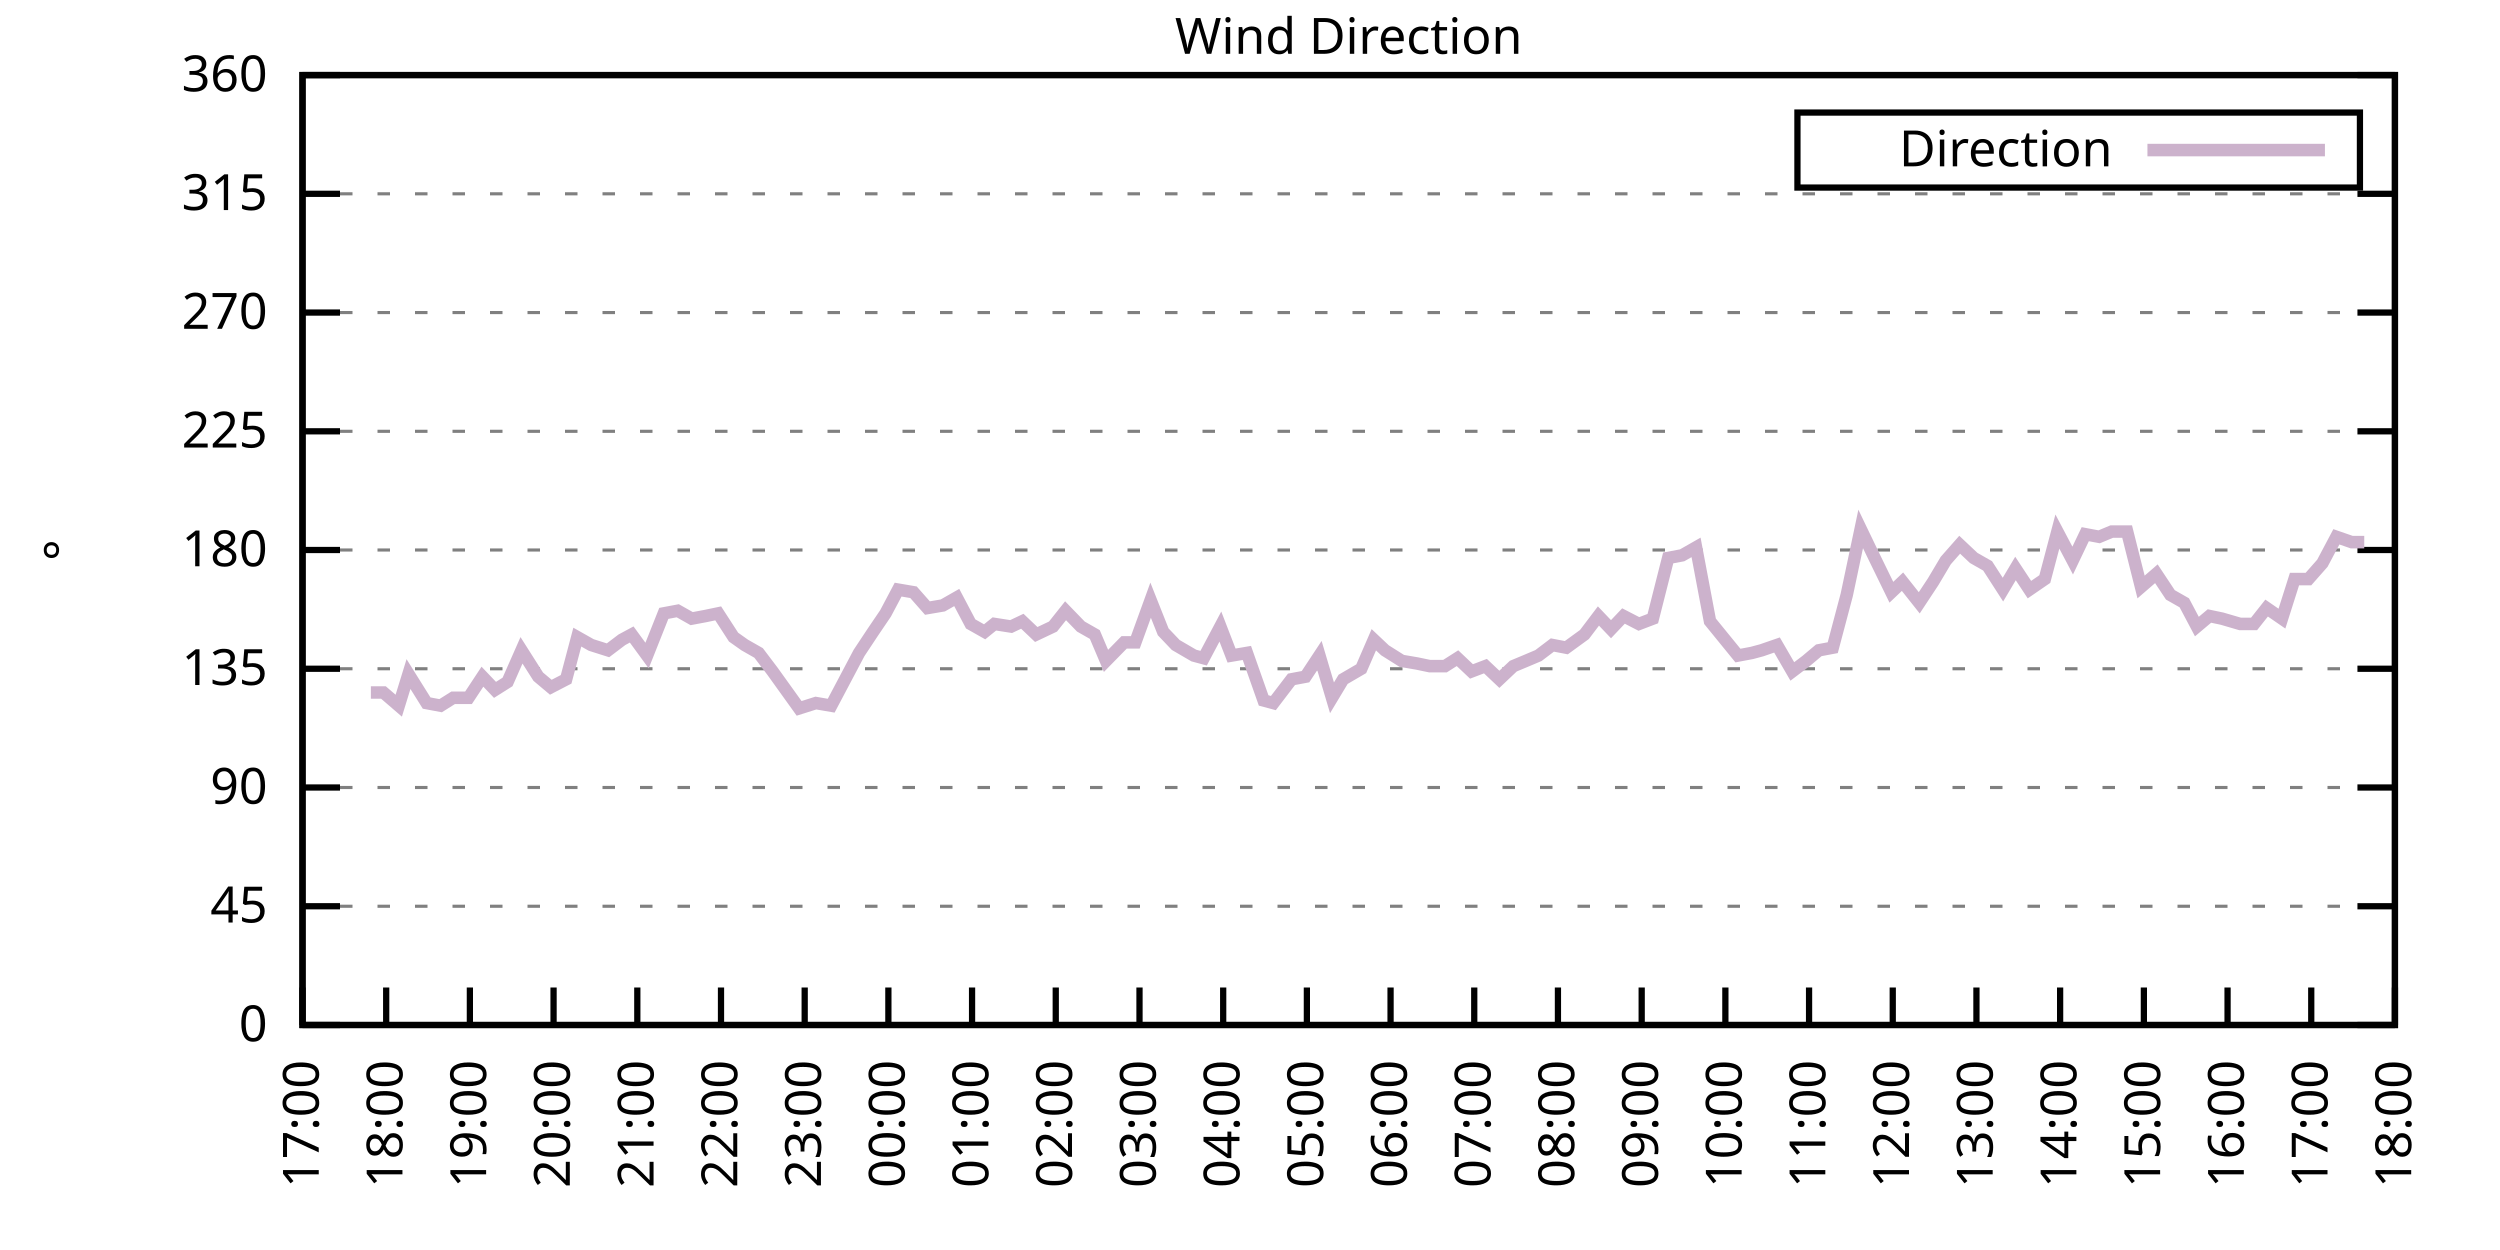
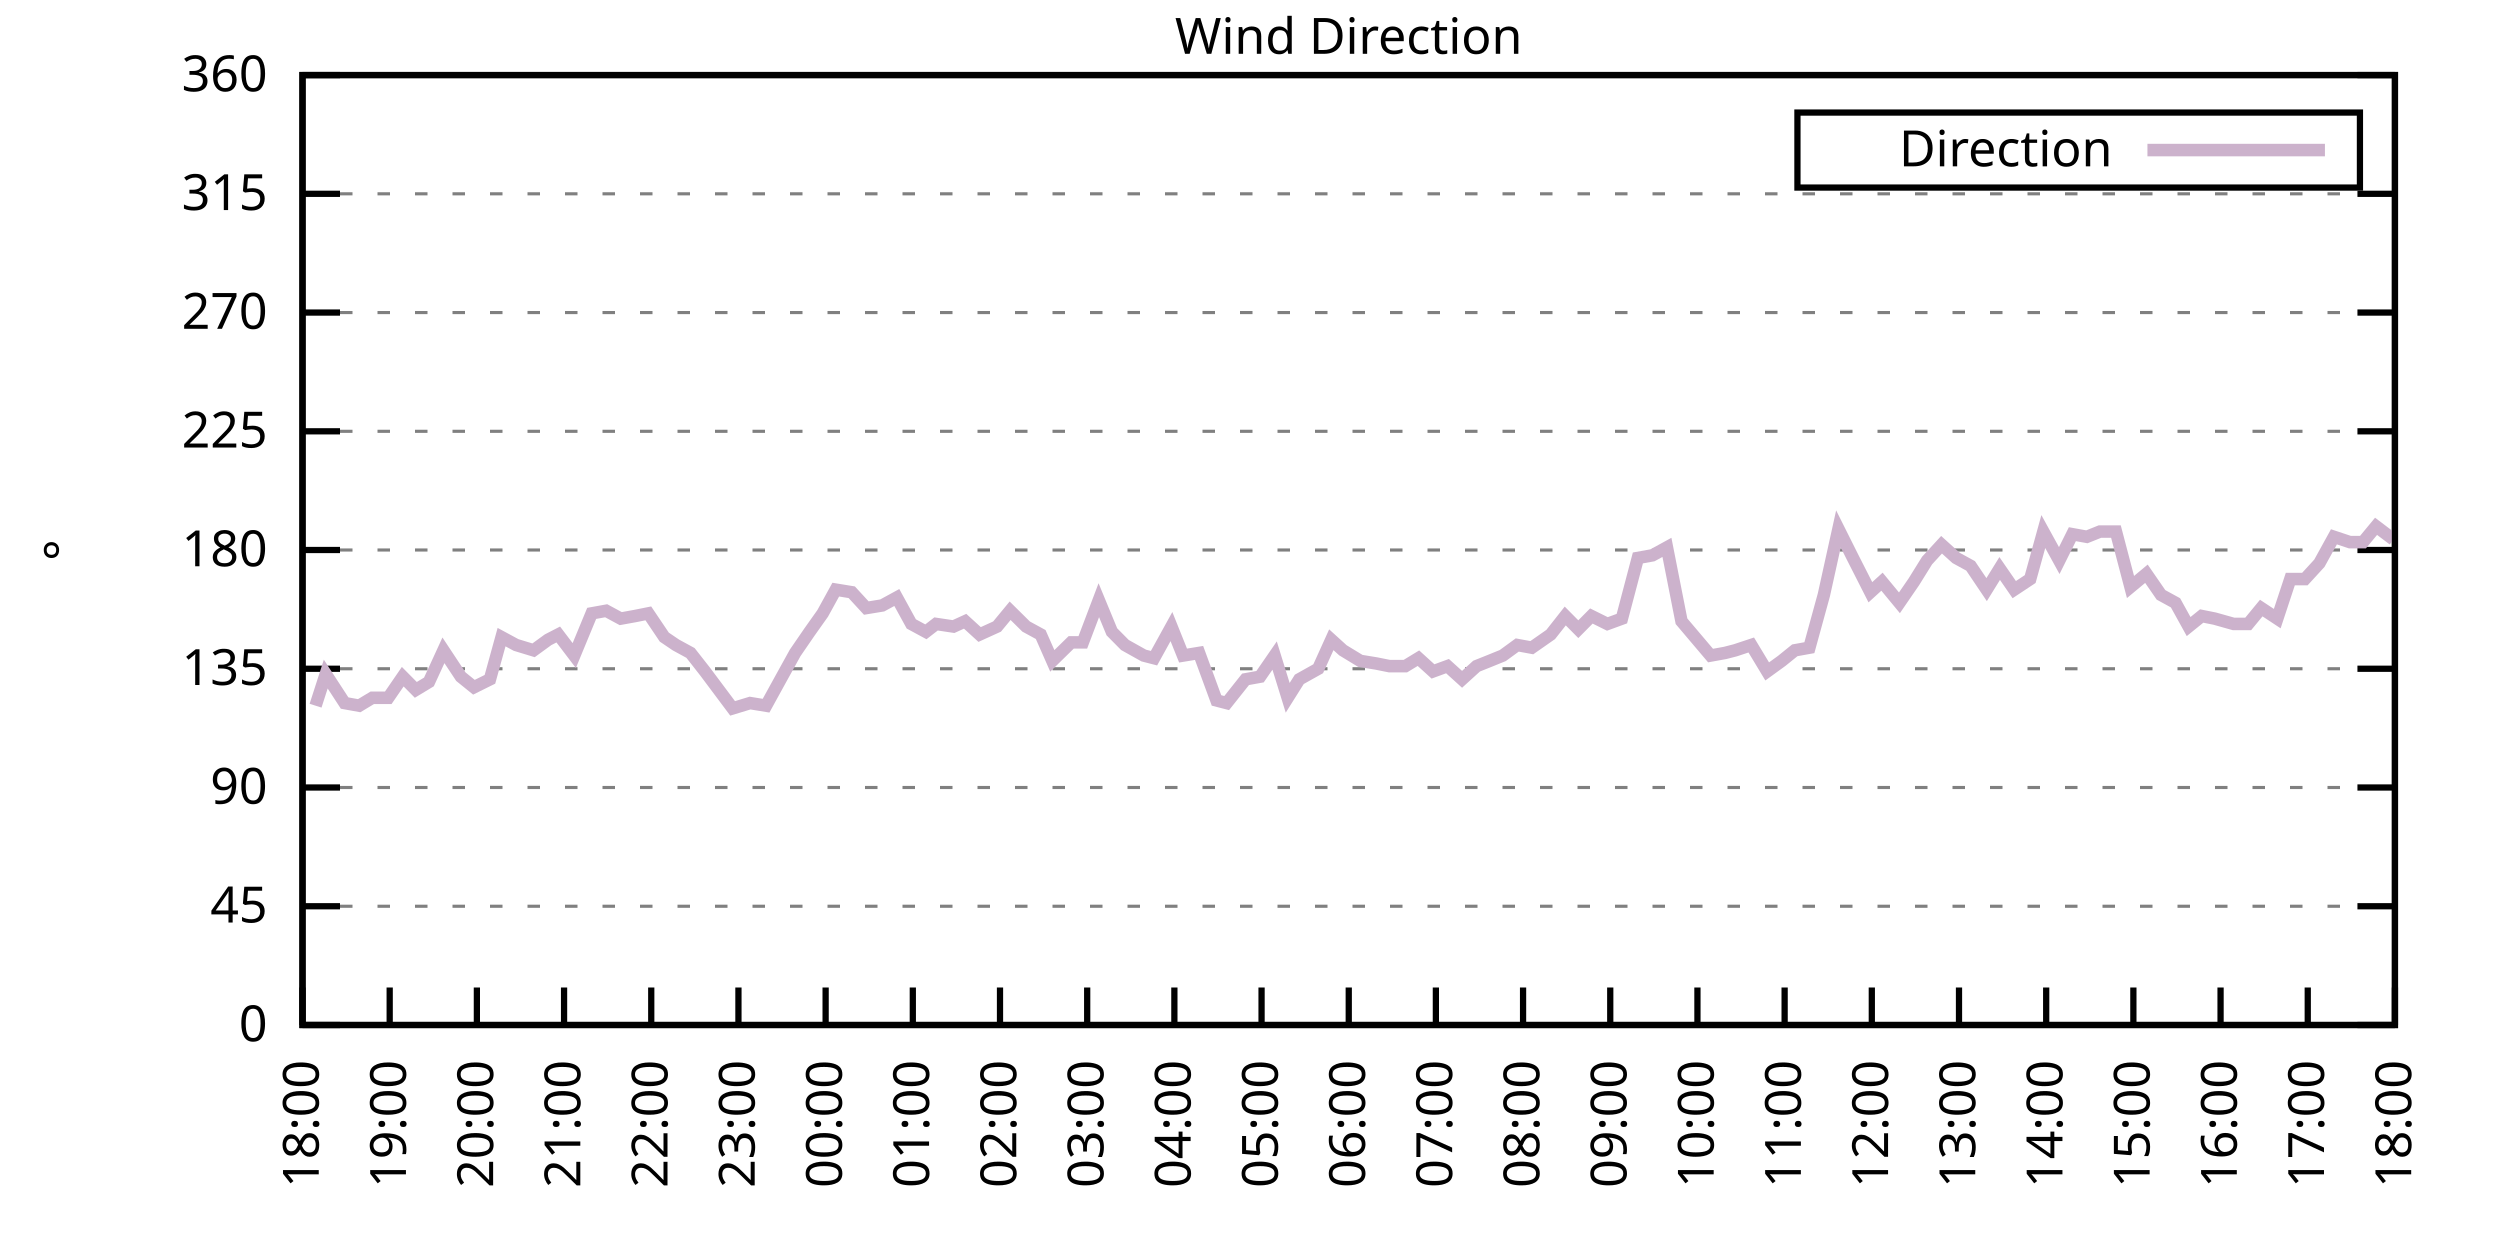
<svg xmlns="http://www.w3.org/2000/svg" xmlns:xlink="http://www.w3.org/1999/xlink" width="400" height="200" viewBox="0 0 400 200">
  <g id="gnuplot_canvas">
    <rect x="0" y="0" width="400" height="200" fill="none" />
    <defs>
      <circle id="gpDot" r="0.5" stroke-width="0.5" stroke="currentColor" />
      <path id="gpPt0" stroke-width="0.333" stroke="currentColor" d="M-1,0 h2 M0,-1 v2" />
      <path id="gpPt1" stroke-width="0.333" stroke="currentColor" d="M-1,-1 L1,1 M1,-1 L-1,1" />
      <path id="gpPt2" stroke-width="0.333" stroke="currentColor" d="M-1,0 L1,0 M0,-1 L0,1 M-1,-1 L1,1 M-1,1 L1,-1" />
      <rect id="gpPt3" stroke-width="0.333" stroke="currentColor" x="-1" y="-1" width="2" height="2" />
      <rect id="gpPt4" stroke-width="0.333" stroke="currentColor" fill="currentColor" x="-1" y="-1" width="2" height="2" />
      <circle id="gpPt5" stroke-width="0.333" stroke="currentColor" cx="0" cy="0" r="1" />
      <use xlink:href="#gpPt5" id="gpPt6" fill="currentColor" stroke="none" />
      <path id="gpPt7" stroke-width="0.333" stroke="currentColor" d="M0,-1.33 L-1.33,0.67 L1.33,0.67 z" />
      <use xlink:href="#gpPt7" id="gpPt8" fill="currentColor" stroke="none" />
      <use xlink:href="#gpPt7" id="gpPt9" stroke="currentColor" transform="rotate(180)" />
      <use xlink:href="#gpPt9" id="gpPt10" fill="currentColor" stroke="none" />
      <use xlink:href="#gpPt3" id="gpPt11" stroke="currentColor" transform="rotate(45)" />
      <use xlink:href="#gpPt11" id="gpPt12" fill="currentColor" stroke="none" />
      <path id="gpPt13" stroke-width="0.333" stroke="currentColor" d="M0,1.330 L1.265,0.411 L0.782,-1.067 L-0.782,-1.076 L-1.265,0.411 z" />
      <use xlink:href="#gpPt13" id="gpPt14" fill="currentColor" stroke="none" />
      <filter id="textbox" filterUnits="objectBoundingBox" x="0" y="0" height="1" width="1">
        <feFlood flood-color="white" flood-opacity="1" result="bgnd" />
        <feComposite in="SourceGraphic" in2="bgnd" operator="atop" />
      </filter>
      <filter id="greybox" filterUnits="objectBoundingBox" x="0" y="0" height="1" width="1">
        <feFlood flood-color="lightgrey" flood-opacity="1" result="grey" />
        <feComposite in="SourceGraphic" in2="grey" operator="atop" />
      </filter>
    </defs>
    <g fill="none" color="white" stroke="currentColor" stroke-width="1.00" stroke-linecap="butt" stroke-linejoin="miter">
</g>
    <g fill="none" color="black" stroke="currentColor" stroke-width="1.00" stroke-linecap="butt" stroke-linejoin="miter">
      <g stroke="none" shape-rendering="crispEdges">
        <polygon fill="rgb(255, 255, 255)" points="48.40,164.00 383.18,164.00 383.18,12.02 48.40,12.02 " />
      </g>
    </g>
    <g fill="none" color="black" stroke="currentColor" stroke-width="1.00" stroke-linecap="butt" stroke-linejoin="miter">
</g>
    <g fill="none" color="black" stroke="black" stroke-width="0.50" stroke-linecap="butt" stroke-linejoin="miter">
</g>
    <g fill="none" color="gray" stroke="currentColor" stroke-width="0.50" stroke-linecap="butt" stroke-linejoin="miter">
      <path stroke="gray" stroke-dasharray="2,4" class="gridline" d="M48.40,164.00 L383.19,164.00  " />
    </g>
    <g fill="none" color="gray" stroke="gray" stroke-width="1.00" stroke-linecap="butt" stroke-linejoin="miter">
</g>
    <g fill="none" color="black" stroke="currentColor" stroke-width="1.00" stroke-linecap="butt" stroke-linejoin="miter">
      <path stroke="black" d="M48.40,164.00 L54.40,164.00 M383.19,164.00 L377.19,164.00  " />
      <g transform="translate(42.80,166.60)" stroke="none" fill="black" font-family="Sans" font-size="8.00" text-anchor="end">
        <text>
          <tspan font-family="Sans"> 0</tspan>
        </text>
      </g>
    </g>
    <g fill="none" color="black" stroke="currentColor" stroke-width="1.00" stroke-linecap="butt" stroke-linejoin="miter">
</g>
    <g fill="none" color="black" stroke="black" stroke-width="0.50" stroke-linecap="butt" stroke-linejoin="miter">
</g>
    <g fill="none" color="gray" stroke="currentColor" stroke-width="0.50" stroke-linecap="butt" stroke-linejoin="miter">
      <path stroke="gray" stroke-dasharray="2,4" class="gridline" d="M48.40,145.00 L383.19,145.00  " />
    </g>
    <g fill="none" color="gray" stroke="gray" stroke-width="1.00" stroke-linecap="butt" stroke-linejoin="miter">
</g>
    <g fill="none" color="black" stroke="currentColor" stroke-width="1.00" stroke-linecap="butt" stroke-linejoin="miter">
      <path stroke="black" d="M48.40,145.00 L54.40,145.00 M383.19,145.00 L377.19,145.00  " />
      <g transform="translate(42.80,147.60)" stroke="none" fill="black" font-family="Sans" font-size="8.00" text-anchor="end">
        <text>
          <tspan font-family="Sans"> 45</tspan>
        </text>
      </g>
    </g>
    <g fill="none" color="black" stroke="currentColor" stroke-width="1.00" stroke-linecap="butt" stroke-linejoin="miter">
</g>
    <g fill="none" color="black" stroke="black" stroke-width="0.50" stroke-linecap="butt" stroke-linejoin="miter">
</g>
    <g fill="none" color="gray" stroke="currentColor" stroke-width="0.50" stroke-linecap="butt" stroke-linejoin="miter">
      <path stroke="gray" stroke-dasharray="2,4" class="gridline" d="M48.40,126.00 L383.19,126.00  " />
    </g>
    <g fill="none" color="gray" stroke="gray" stroke-width="1.00" stroke-linecap="butt" stroke-linejoin="miter">
</g>
    <g fill="none" color="black" stroke="currentColor" stroke-width="1.00" stroke-linecap="butt" stroke-linejoin="miter">
      <path stroke="black" d="M48.40,126.00 L54.40,126.00 M383.19,126.00 L377.19,126.00  " />
      <g transform="translate(42.80,128.60)" stroke="none" fill="black" font-family="Sans" font-size="8.00" text-anchor="end">
        <text>
          <tspan font-family="Sans"> 90</tspan>
        </text>
      </g>
    </g>
    <g fill="none" color="black" stroke="currentColor" stroke-width="1.00" stroke-linecap="butt" stroke-linejoin="miter">
</g>
    <g fill="none" color="black" stroke="black" stroke-width="0.50" stroke-linecap="butt" stroke-linejoin="miter">
</g>
    <g fill="none" color="gray" stroke="currentColor" stroke-width="0.50" stroke-linecap="butt" stroke-linejoin="miter">
      <path stroke="gray" stroke-dasharray="2,4" class="gridline" d="M48.40,107.00 L383.19,107.00  " />
    </g>
    <g fill="none" color="gray" stroke="gray" stroke-width="1.00" stroke-linecap="butt" stroke-linejoin="miter">
</g>
    <g fill="none" color="black" stroke="currentColor" stroke-width="1.00" stroke-linecap="butt" stroke-linejoin="miter">
      <path stroke="black" d="M48.40,107.00 L54.40,107.00 M383.19,107.00 L377.19,107.00  " />
      <g transform="translate(42.80,109.60)" stroke="none" fill="black" font-family="Sans" font-size="8.00" text-anchor="end">
        <text>
          <tspan font-family="Sans"> 135</tspan>
        </text>
      </g>
    </g>
    <g fill="none" color="black" stroke="currentColor" stroke-width="1.00" stroke-linecap="butt" stroke-linejoin="miter">
</g>
    <g fill="none" color="black" stroke="black" stroke-width="0.50" stroke-linecap="butt" stroke-linejoin="miter">
</g>
    <g fill="none" color="gray" stroke="currentColor" stroke-width="0.50" stroke-linecap="butt" stroke-linejoin="miter">
      <path stroke="gray" stroke-dasharray="2,4" class="gridline" d="M48.40,88.00 L383.19,88.00  " />
    </g>
    <g fill="none" color="gray" stroke="gray" stroke-width="1.00" stroke-linecap="butt" stroke-linejoin="miter">
</g>
    <g fill="none" color="black" stroke="currentColor" stroke-width="1.00" stroke-linecap="butt" stroke-linejoin="miter">
      <path stroke="black" d="M48.40,88.00 L54.40,88.00 M383.19,88.00 L377.19,88.00  " />
      <g transform="translate(42.80,90.60)" stroke="none" fill="black" font-family="Sans" font-size="8.00" text-anchor="end">
        <text>
          <tspan font-family="Sans"> 180</tspan>
        </text>
      </g>
    </g>
    <g fill="none" color="black" stroke="currentColor" stroke-width="1.00" stroke-linecap="butt" stroke-linejoin="miter">
</g>
    <g fill="none" color="black" stroke="black" stroke-width="0.50" stroke-linecap="butt" stroke-linejoin="miter">
</g>
    <g fill="none" color="gray" stroke="currentColor" stroke-width="0.50" stroke-linecap="butt" stroke-linejoin="miter">
      <path stroke="gray" stroke-dasharray="2,4" class="gridline" d="M48.40,69.01 L383.19,69.01  " />
    </g>
    <g fill="none" color="gray" stroke="gray" stroke-width="1.00" stroke-linecap="butt" stroke-linejoin="miter">
</g>
    <g fill="none" color="black" stroke="currentColor" stroke-width="1.00" stroke-linecap="butt" stroke-linejoin="miter">
      <path stroke="black" d="M48.40,69.01 L54.40,69.01 M383.19,69.01 L377.19,69.01  " />
      <g transform="translate(42.80,71.61)" stroke="none" fill="black" font-family="Sans" font-size="8.00" text-anchor="end">
        <text>
          <tspan font-family="Sans"> 225</tspan>
        </text>
      </g>
    </g>
    <g fill="none" color="black" stroke="currentColor" stroke-width="1.00" stroke-linecap="butt" stroke-linejoin="miter">
</g>
    <g fill="none" color="black" stroke="black" stroke-width="0.50" stroke-linecap="butt" stroke-linejoin="miter">
</g>
    <g fill="none" color="gray" stroke="currentColor" stroke-width="0.50" stroke-linecap="butt" stroke-linejoin="miter">
      <path stroke="gray" stroke-dasharray="2,4" class="gridline" d="M48.40,50.01 L383.19,50.01  " />
    </g>
    <g fill="none" color="gray" stroke="gray" stroke-width="1.00" stroke-linecap="butt" stroke-linejoin="miter">
</g>
    <g fill="none" color="black" stroke="currentColor" stroke-width="1.00" stroke-linecap="butt" stroke-linejoin="miter">
      <path stroke="black" d="M48.40,50.01 L54.40,50.01 M383.19,50.01 L377.19,50.01  " />
      <g transform="translate(42.80,52.61)" stroke="none" fill="black" font-family="Sans" font-size="8.00" text-anchor="end">
        <text>
          <tspan font-family="Sans"> 270</tspan>
        </text>
      </g>
    </g>
    <g fill="none" color="black" stroke="currentColor" stroke-width="1.00" stroke-linecap="butt" stroke-linejoin="miter">
</g>
    <g fill="none" color="black" stroke="black" stroke-width="0.50" stroke-linecap="butt" stroke-linejoin="miter">
</g>
    <g fill="none" color="gray" stroke="currentColor" stroke-width="0.50" stroke-linecap="butt" stroke-linejoin="miter">
      <path stroke="gray" stroke-dasharray="2,4" class="gridline" d="M48.40,31.01 L383.19,31.01  " />
    </g>
    <g fill="none" color="gray" stroke="gray" stroke-width="1.00" stroke-linecap="butt" stroke-linejoin="miter">
</g>
    <g fill="none" color="black" stroke="currentColor" stroke-width="1.00" stroke-linecap="butt" stroke-linejoin="miter">
      <path stroke="black" d="M48.40,31.01 L54.40,31.01 M383.19,31.01 L377.19,31.01  " />
      <g transform="translate(42.80,33.61)" stroke="none" fill="black" font-family="Sans" font-size="8.00" text-anchor="end">
        <text>
          <tspan font-family="Sans"> 315</tspan>
        </text>
      </g>
    </g>
    <g fill="none" color="black" stroke="currentColor" stroke-width="1.00" stroke-linecap="butt" stroke-linejoin="miter">
</g>
    <g fill="none" color="black" stroke="black" stroke-width="0.50" stroke-linecap="butt" stroke-linejoin="miter">
</g>
    <g fill="none" color="gray" stroke="currentColor" stroke-width="0.50" stroke-linecap="butt" stroke-linejoin="miter">
      <path stroke="gray" stroke-dasharray="2,4" class="gridline" d="M48.40,12.01 L383.19,12.01  " />
    </g>
    <g fill="none" color="gray" stroke="gray" stroke-width="1.00" stroke-linecap="butt" stroke-linejoin="miter">
</g>
    <g fill="none" color="black" stroke="currentColor" stroke-width="1.00" stroke-linecap="butt" stroke-linejoin="miter">
      <path stroke="black" d="M48.40,12.01 L54.40,12.01 M383.19,12.01 L377.19,12.01  " />
      <g transform="translate(42.80,14.61)" stroke="none" fill="black" font-family="Sans" font-size="8.00" text-anchor="end">
        <text>
          <tspan font-family="Sans"> 360</tspan>
        </text>
      </g>
    </g>
    <g fill="none" color="black" stroke="currentColor" stroke-width="1.00" stroke-linecap="butt" stroke-linejoin="miter">
      <path stroke="black" d="M48.40,164.00 L48.40,158.00  " />
      <g transform="translate(51.00,169.60) rotate(270.00)" stroke="none" fill="black" font-family="Sans" font-size="8.00" text-anchor="end">
        <text>
-           <tspan font-family="Sans">17:00</tspan>
-         </text>
-       </g>
-     </g>
-     <g fill="none" color="black" stroke="currentColor" stroke-width="1.00" stroke-linecap="butt" stroke-linejoin="miter">
-       <path stroke="black" d="M61.79,164.00 L61.79,158.00  " />
-       <g transform="translate(64.39,169.60) rotate(270.00)" stroke="none" fill="black" font-family="Sans" font-size="8.00" text-anchor="end">
-         <text>
          <tspan font-family="Sans">18:00</tspan>
        </text>
      </g>
    </g>
    <g fill="none" color="black" stroke="currentColor" stroke-width="1.00" stroke-linecap="butt" stroke-linejoin="miter">
-       <path stroke="black" d="M75.18,164.00 L75.18,158.00  " />
-       <g transform="translate(77.78,169.60) rotate(270.00)" stroke="none" fill="black" font-family="Sans" font-size="8.00" text-anchor="end">
+       <path stroke="black" d="M62.35,164.00 L62.35,158.00  " />
+       <g transform="translate(64.95,169.60) rotate(270.00)" stroke="none" fill="black" font-family="Sans" font-size="8.00" text-anchor="end">
        <text>
          <tspan font-family="Sans">19:00</tspan>
        </text>
      </g>
    </g>
    <g fill="none" color="black" stroke="currentColor" stroke-width="1.00" stroke-linecap="butt" stroke-linejoin="miter">
-       <path stroke="black" d="M88.57,164.00 L88.57,158.00  " />
-       <g transform="translate(91.17,169.60) rotate(270.00)" stroke="none" fill="black" font-family="Sans" font-size="8.00" text-anchor="end">
+       <path stroke="black" d="M76.30,164.00 L76.30,158.00  " />
+       <g transform="translate(78.90,169.60) rotate(270.00)" stroke="none" fill="black" font-family="Sans" font-size="8.00" text-anchor="end">
        <text>
          <tspan font-family="Sans">20:00</tspan>
        </text>
      </g>
    </g>
    <g fill="none" color="black" stroke="currentColor" stroke-width="1.00" stroke-linecap="butt" stroke-linejoin="miter">
-       <path stroke="black" d="M101.97,164.00 L101.97,158.00  " />
-       <g transform="translate(104.57,169.60) rotate(270.00)" stroke="none" fill="black" font-family="Sans" font-size="8.00" text-anchor="end">
+       <path stroke="black" d="M90.25,164.00 L90.25,158.00  " />
+       <g transform="translate(92.85,169.60) rotate(270.00)" stroke="none" fill="black" font-family="Sans" font-size="8.00" text-anchor="end">
        <text>
          <tspan font-family="Sans">21:00</tspan>
        </text>
      </g>
    </g>
    <g fill="none" color="black" stroke="currentColor" stroke-width="1.00" stroke-linecap="butt" stroke-linejoin="miter">
-       <path stroke="black" d="M115.36,164.00 L115.36,158.00  " />
-       <g transform="translate(117.96,169.60) rotate(270.00)" stroke="none" fill="black" font-family="Sans" font-size="8.00" text-anchor="end">
+       <path stroke="black" d="M104.20,164.00 L104.20,158.00  " />
+       <g transform="translate(106.80,169.60) rotate(270.00)" stroke="none" fill="black" font-family="Sans" font-size="8.00" text-anchor="end">
        <text>
          <tspan font-family="Sans">22:00</tspan>
        </text>
      </g>
    </g>
    <g fill="none" color="black" stroke="currentColor" stroke-width="1.00" stroke-linecap="butt" stroke-linejoin="miter">
-       <path stroke="black" d="M128.75,164.00 L128.75,158.00  " />
-       <g transform="translate(131.35,169.60) rotate(270.00)" stroke="none" fill="black" font-family="Sans" font-size="8.00" text-anchor="end">
+       <path stroke="black" d="M118.15,164.00 L118.15,158.00  " />
+       <g transform="translate(120.75,169.60) rotate(270.00)" stroke="none" fill="black" font-family="Sans" font-size="8.00" text-anchor="end">
        <text>
          <tspan font-family="Sans">23:00</tspan>
        </text>
      </g>
    </g>
    <g fill="none" color="black" stroke="currentColor" stroke-width="1.00" stroke-linecap="butt" stroke-linejoin="miter">
-       <path stroke="black" d="M142.14,164.00 L142.14,158.00  " />
-       <g transform="translate(144.74,169.60) rotate(270.00)" stroke="none" fill="black" font-family="Sans" font-size="8.00" text-anchor="end">
+       <path stroke="black" d="M132.10,164.00 L132.10,158.00  " />
+       <g transform="translate(134.70,169.60) rotate(270.00)" stroke="none" fill="black" font-family="Sans" font-size="8.00" text-anchor="end">
        <text>
          <tspan font-family="Sans">00:00</tspan>
        </text>
      </g>
    </g>
    <g fill="none" color="black" stroke="currentColor" stroke-width="1.00" stroke-linecap="butt" stroke-linejoin="miter">
-       <path stroke="black" d="M155.53,164.00 L155.53,158.00  " />
-       <g transform="translate(158.13,169.60) rotate(270.00)" stroke="none" fill="black" font-family="Sans" font-size="8.00" text-anchor="end">
+       <path stroke="black" d="M146.05,164.00 L146.05,158.00  " />
+       <g transform="translate(148.65,169.60) rotate(270.00)" stroke="none" fill="black" font-family="Sans" font-size="8.00" text-anchor="end">
        <text>
          <tspan font-family="Sans">01:00</tspan>
        </text>
      </g>
    </g>
    <g fill="none" color="black" stroke="currentColor" stroke-width="1.00" stroke-linecap="butt" stroke-linejoin="miter">
-       <path stroke="black" d="M168.92,164.00 L168.92,158.00  " />
-       <g transform="translate(171.52,169.60) rotate(270.00)" stroke="none" fill="black" font-family="Sans" font-size="8.00" text-anchor="end">
+       <path stroke="black" d="M160.00,164.00 L160.00,158.00  " />
+       <g transform="translate(162.60,169.60) rotate(270.00)" stroke="none" fill="black" font-family="Sans" font-size="8.00" text-anchor="end">
        <text>
          <tspan font-family="Sans">02:00</tspan>
        </text>
      </g>
    </g>
    <g fill="none" color="black" stroke="currentColor" stroke-width="1.00" stroke-linecap="butt" stroke-linejoin="miter">
-       <path stroke="black" d="M182.32,164.00 L182.32,158.00  " />
-       <g transform="translate(184.92,169.60) rotate(270.00)" stroke="none" fill="black" font-family="Sans" font-size="8.00" text-anchor="end">
+       <path stroke="black" d="M173.95,164.00 L173.95,158.00  " />
+       <g transform="translate(176.55,169.60) rotate(270.00)" stroke="none" fill="black" font-family="Sans" font-size="8.00" text-anchor="end">
        <text>
          <tspan font-family="Sans">03:00</tspan>
        </text>
      </g>
    </g>
    <g fill="none" color="black" stroke="currentColor" stroke-width="1.00" stroke-linecap="butt" stroke-linejoin="miter">
-       <path stroke="black" d="M195.71,164.00 L195.71,158.00  " />
-       <g transform="translate(198.31,169.60) rotate(270.00)" stroke="none" fill="black" font-family="Sans" font-size="8.00" text-anchor="end">
+       <path stroke="black" d="M187.90,164.00 L187.90,158.00  " />
+       <g transform="translate(190.50,169.60) rotate(270.00)" stroke="none" fill="black" font-family="Sans" font-size="8.00" text-anchor="end">
        <text>
          <tspan font-family="Sans">04:00</tspan>
        </text>
      </g>
    </g>
    <g fill="none" color="black" stroke="currentColor" stroke-width="1.00" stroke-linecap="butt" stroke-linejoin="miter">
-       <path stroke="black" d="M209.10,164.00 L209.10,158.00  " />
-       <g transform="translate(211.70,169.60) rotate(270.00)" stroke="none" fill="black" font-family="Sans" font-size="8.00" text-anchor="end">
+       <path stroke="black" d="M201.85,164.00 L201.85,158.00  " />
+       <g transform="translate(204.45,169.60) rotate(270.00)" stroke="none" fill="black" font-family="Sans" font-size="8.00" text-anchor="end">
        <text>
          <tspan font-family="Sans">05:00</tspan>
        </text>
      </g>
    </g>
    <g fill="none" color="black" stroke="currentColor" stroke-width="1.00" stroke-linecap="butt" stroke-linejoin="miter">
-       <path stroke="black" d="M222.49,164.00 L222.49,158.00  " />
-       <g transform="translate(225.09,169.60) rotate(270.00)" stroke="none" fill="black" font-family="Sans" font-size="8.00" text-anchor="end">
+       <path stroke="black" d="M215.80,164.00 L215.80,158.00  " />
+       <g transform="translate(218.40,169.60) rotate(270.00)" stroke="none" fill="black" font-family="Sans" font-size="8.00" text-anchor="end">
        <text>
          <tspan font-family="Sans">06:00</tspan>
        </text>
      </g>
    </g>
    <g fill="none" color="black" stroke="currentColor" stroke-width="1.00" stroke-linecap="butt" stroke-linejoin="miter">
-       <path stroke="black" d="M235.88,164.00 L235.88,158.00  " />
-       <g transform="translate(238.48,169.60) rotate(270.00)" stroke="none" fill="black" font-family="Sans" font-size="8.00" text-anchor="end">
+       <path stroke="black" d="M229.74,164.00 L229.74,158.00  " />
+       <g transform="translate(232.34,169.60) rotate(270.00)" stroke="none" fill="black" font-family="Sans" font-size="8.00" text-anchor="end">
        <text>
          <tspan font-family="Sans">07:00</tspan>
        </text>
      </g>
    </g>
    <g fill="none" color="black" stroke="currentColor" stroke-width="1.00" stroke-linecap="butt" stroke-linejoin="miter">
-       <path stroke="black" d="M249.27,164.00 L249.27,158.00  " />
-       <g transform="translate(251.87,169.60) rotate(270.00)" stroke="none" fill="black" font-family="Sans" font-size="8.00" text-anchor="end">
+       <path stroke="black" d="M243.69,164.00 L243.69,158.00  " />
+       <g transform="translate(246.29,169.60) rotate(270.00)" stroke="none" fill="black" font-family="Sans" font-size="8.00" text-anchor="end">
        <text>
          <tspan font-family="Sans">08:00</tspan>
        </text>
      </g>
    </g>
    <g fill="none" color="black" stroke="currentColor" stroke-width="1.00" stroke-linecap="butt" stroke-linejoin="miter">
-       <path stroke="black" d="M262.67,164.00 L262.67,158.00  " />
-       <g transform="translate(265.27,169.60) rotate(270.00)" stroke="none" fill="black" font-family="Sans" font-size="8.00" text-anchor="end">
+       <path stroke="black" d="M257.64,164.00 L257.64,158.00  " />
+       <g transform="translate(260.24,169.60) rotate(270.00)" stroke="none" fill="black" font-family="Sans" font-size="8.00" text-anchor="end">
        <text>
          <tspan font-family="Sans">09:00</tspan>
        </text>
      </g>
    </g>
    <g fill="none" color="black" stroke="currentColor" stroke-width="1.00" stroke-linecap="butt" stroke-linejoin="miter">
-       <path stroke="black" d="M276.06,164.00 L276.06,158.00  " />
-       <g transform="translate(278.66,169.60) rotate(270.00)" stroke="none" fill="black" font-family="Sans" font-size="8.00" text-anchor="end">
+       <path stroke="black" d="M271.59,164.00 L271.59,158.00  " />
+       <g transform="translate(274.19,169.60) rotate(270.00)" stroke="none" fill="black" font-family="Sans" font-size="8.00" text-anchor="end">
        <text>
          <tspan font-family="Sans">10:00</tspan>
        </text>
      </g>
    </g>
    <g fill="none" color="black" stroke="currentColor" stroke-width="1.00" stroke-linecap="butt" stroke-linejoin="miter">
-       <path stroke="black" d="M289.45,164.00 L289.45,158.00  " />
-       <g transform="translate(292.05,169.60) rotate(270.00)" stroke="none" fill="black" font-family="Sans" font-size="8.00" text-anchor="end">
+       <path stroke="black" d="M285.54,164.00 L285.54,158.00  " />
+       <g transform="translate(288.14,169.60) rotate(270.00)" stroke="none" fill="black" font-family="Sans" font-size="8.00" text-anchor="end">
        <text>
          <tspan font-family="Sans">11:00</tspan>
        </text>
      </g>
    </g>
    <g fill="none" color="black" stroke="currentColor" stroke-width="1.00" stroke-linecap="butt" stroke-linejoin="miter">
-       <path stroke="black" d="M302.84,164.00 L302.84,158.00  " />
-       <g transform="translate(305.44,169.60) rotate(270.00)" stroke="none" fill="black" font-family="Sans" font-size="8.00" text-anchor="end">
+       <path stroke="black" d="M299.49,164.00 L299.49,158.00  " />
+       <g transform="translate(302.09,169.60) rotate(270.00)" stroke="none" fill="black" font-family="Sans" font-size="8.00" text-anchor="end">
        <text>
          <tspan font-family="Sans">12:00</tspan>
        </text>
      </g>
    </g>
    <g fill="none" color="black" stroke="currentColor" stroke-width="1.00" stroke-linecap="butt" stroke-linejoin="miter">
-       <path stroke="black" d="M316.23,164.00 L316.23,158.00  " />
-       <g transform="translate(318.83,169.60) rotate(270.00)" stroke="none" fill="black" font-family="Sans" font-size="8.00" text-anchor="end">
+       <path stroke="black" d="M313.44,164.00 L313.44,158.00  " />
+       <g transform="translate(316.04,169.60) rotate(270.00)" stroke="none" fill="black" font-family="Sans" font-size="8.00" text-anchor="end">
        <text>
          <tspan font-family="Sans">13:00</tspan>
        </text>
      </g>
    </g>
    <g fill="none" color="black" stroke="currentColor" stroke-width="1.00" stroke-linecap="butt" stroke-linejoin="miter">
-       <path stroke="black" d="M329.62,164.00 L329.62,158.00  " />
-       <g transform="translate(332.22,169.60) rotate(270.00)" stroke="none" fill="black" font-family="Sans" font-size="8.00" text-anchor="end">
+       <path stroke="black" d="M327.39,164.00 L327.39,158.00  " />
+       <g transform="translate(329.99,169.60) rotate(270.00)" stroke="none" fill="black" font-family="Sans" font-size="8.00" text-anchor="end">
        <text>
          <tspan font-family="Sans">14:00</tspan>
        </text>
      </g>
    </g>
    <g fill="none" color="black" stroke="currentColor" stroke-width="1.00" stroke-linecap="butt" stroke-linejoin="miter">
-       <path stroke="black" d="M343.02,164.00 L343.02,158.00  " />
-       <g transform="translate(345.62,169.60) rotate(270.00)" stroke="none" fill="black" font-family="Sans" font-size="8.00" text-anchor="end">
+       <path stroke="black" d="M341.34,164.00 L341.34,158.00  " />
+       <g transform="translate(343.94,169.60) rotate(270.00)" stroke="none" fill="black" font-family="Sans" font-size="8.00" text-anchor="end">
        <text>
          <tspan font-family="Sans">15:00</tspan>
        </text>
      </g>
    </g>
    <g fill="none" color="black" stroke="currentColor" stroke-width="1.00" stroke-linecap="butt" stroke-linejoin="miter">
-       <path stroke="black" d="M356.41,164.00 L356.41,158.00  " />
-       <g transform="translate(359.01,169.60) rotate(270.00)" stroke="none" fill="black" font-family="Sans" font-size="8.00" text-anchor="end">
+       <path stroke="black" d="M355.29,164.00 L355.29,158.00  " />
+       <g transform="translate(357.89,169.60) rotate(270.00)" stroke="none" fill="black" font-family="Sans" font-size="8.00" text-anchor="end">
        <text>
          <tspan font-family="Sans">16:00</tspan>
        </text>
      </g>
    </g>
    <g fill="none" color="black" stroke="currentColor" stroke-width="1.00" stroke-linecap="butt" stroke-linejoin="miter">
-       <path stroke="black" d="M369.80,164.00 L369.80,158.00  " />
-       <g transform="translate(372.40,169.60) rotate(270.00)" stroke="none" fill="black" font-family="Sans" font-size="8.00" text-anchor="end">
+       <path stroke="black" d="M369.24,164.00 L369.24,158.00  " />
+       <g transform="translate(371.84,169.60) rotate(270.00)" stroke="none" fill="black" font-family="Sans" font-size="8.00" text-anchor="end">
        <text>
          <tspan font-family="Sans">17:00</tspan>
        </text>
      </g>
    </g>
    <g fill="none" color="black" stroke="currentColor" stroke-width="1.00" stroke-linecap="butt" stroke-linejoin="miter">
      <path stroke="black" d="M383.19,164.00 L383.19,158.00  " />
      <g transform="translate(385.79,169.60) rotate(270.00)" stroke="none" fill="black" font-family="Sans" font-size="8.00" text-anchor="end">
        <text>
          <tspan font-family="Sans">18:00</tspan>
        </text>
      </g>
    </g>
    <g fill="none" color="black" stroke="currentColor" stroke-width="1.00" stroke-linecap="butt" stroke-linejoin="miter">
</g>
    <g fill="none" color="black" stroke="currentColor" stroke-width="1.00" stroke-linecap="butt" stroke-linejoin="miter">
      <path stroke="black" d="M48.40,12.01 L48.40,164.00 L383.19,164.00 L383.19,12.01 L48.40,12.01 Z  " />
    </g>
    <g fill="none" color="black" stroke="currentColor" stroke-width="1.00" stroke-linecap="butt" stroke-linejoin="miter">
</g>
    <g fill="none" color="black" stroke="currentColor" stroke-width="1.00" stroke-linecap="butt" stroke-linejoin="miter">
      <path stroke="black" d="M287.59,30.01 L287.59,18.01 L377.59,18.01 L377.59,30.01 L287.59,30.01 Z  " />
    </g>
    <g id="Wind_direction_plot_1">
      <g fill="none" color="white" stroke="black" stroke-width="2.00" stroke-linecap="butt" stroke-linejoin="miter">
</g>
      <g fill="none" color="black" stroke="currentColor" stroke-width="2.00" stroke-linecap="butt" stroke-linejoin="miter">
        <g transform="translate(337.99,26.61)" stroke="none" fill="black" font-family="Sans" font-size="8.00" text-anchor="end">
          <text>
            <tspan font-family="Sans">Direction</tspan>
          </text>
        </g>
      </g>
      <g fill="none" color="black" stroke="currentColor" stroke-width="2.00" stroke-linecap="butt" stroke-linejoin="miter">
-         <path stroke="rgb(204, 178, 204)" d="M343.59,24.01 L371.99,24.01 M59.34,110.80 L61.35,110.80 L63.80,112.91 L65.36,107.85 L68.26,112.49 L70.50,112.91   L72.50,111.65 L74.96,111.65 L77.19,108.27 L79.20,110.38 L81.21,109.11 L83.44,104.05 L86.12,108.27 L88.13,109.96   L90.58,108.69 L92.37,101.94 L94.60,103.20 L97.28,104.05 L99.51,102.36 L101.07,101.52 L103.53,104.89 L106.21,98.14   L108.44,97.72 L110.67,98.98 L112.90,98.56 L114.91,98.14 L117.37,101.94 L119.15,103.20 L121.38,104.47 L123.62,107.43   L127.86,113.34 L130.54,112.49 L132.99,112.91 L135.22,108.69 L137.45,104.47 L139.69,101.09 L141.69,98.14 L143.70,94.34   L146.16,94.76 L148.39,97.29 L150.85,96.87 L153.08,95.60 L155.31,99.83 L157.54,101.09 L159.10,99.83 L161.78,100.25   L163.57,99.40 L165.80,101.52 L168.48,100.25 L170.49,97.72 L172.94,100.25 L175.17,101.52 L176.96,105.74 L179.86,102.78   L181.65,102.78 L184.10,96.03 L186.11,101.09 L188.12,103.20 L191.02,104.89 L192.58,105.31 L195.26,100.25 L197.05,104.89   L199.50,104.47 L202.18,112.07 L203.74,112.49 L206.64,108.69 L208.88,108.27 L211.11,104.89 L213.12,111.65 L214.90,108.69   L217.80,107.00 L219.81,102.36 L221.60,104.05 L224.28,105.74 L226.73,106.16 L228.74,106.58 L231.20,106.58 L233.20,105.31   L235.44,107.43 L237.67,106.58 L239.90,108.69 L242.13,106.58 L244.14,105.74 L246.15,104.89 L248.38,103.20 L250.61,103.63   L253.51,101.52 L255.75,98.56 L257.76,100.67 L259.76,98.56 L262.22,99.83 L264.45,98.98 L266.91,89.27 L269.14,88.85   L271.37,87.58 L273.60,99.40 L278.07,104.89 L280.30,104.47 L281.86,104.05 L284.32,103.20 L286.77,107.43 L289.00,105.74   L291.01,104.05 L293.24,103.63 L295.48,95.18 L297.71,84.63 L299.94,89.27 L302.62,94.76 L304.40,93.07 L307.08,96.45   L309.31,93.07 L311.32,89.69 L313.55,87.16 L315.79,89.27 L318.02,90.54 L320.47,94.34 L322.48,90.96 L324.71,94.34   L327.17,92.65 L329.18,85.05 L331.63,89.69 L333.64,85.47 L335.87,85.89 L337.88,85.05 L340.34,85.05 L342.57,93.92   L345.02,91.80 L347.26,95.18 L349.49,96.45 L351.50,100.25 L353.51,98.56 L355.51,98.98 L358.42,99.83 L360.65,99.83   L362.66,97.29 L365.11,98.98 L367.12,92.65 L369.35,92.65 L371.58,90.12 L373.82,85.89 L376.27,86.74 L378.28,86.74    " />
+         <path stroke="rgb(204, 178, 204)" d="M343.59,24.01 L371.99,24.01 M50.49,112.91 L52.12,107.85 L55.14,112.49 L57.47,112.91 L59.56,111.65 L62.12,111.65   L64.44,108.27 L66.53,110.38 L68.63,109.11 L70.95,104.05 L73.74,108.27 L75.83,109.96 L78.39,108.69 L80.25,101.94   L82.58,103.20 L85.37,104.05 L87.69,102.36 L89.32,101.52 L91.88,104.89 L94.67,98.14 L96.99,97.72 L99.32,98.98   L101.64,98.56 L103.73,98.14 L106.29,101.94 L108.15,103.20 L110.48,104.47 L112.80,107.43 L117.22,113.34 L120.01,112.49   L122.57,112.91 L124.89,108.69 L127.22,104.47 L129.54,101.09 L131.63,98.14 L133.72,94.34 L136.28,94.76 L138.61,97.29   L141.16,96.87 L143.49,95.60 L145.81,99.83 L148.14,101.09 L149.77,99.83 L152.56,100.25 L154.42,99.40 L156.74,101.52   L159.53,100.25 L161.62,97.72 L164.18,100.25 L166.51,101.52 L168.37,105.74 L171.39,102.78 L173.25,102.78 L175.81,96.03   L177.90,101.09 L179.99,103.20 L183.01,104.89 L184.64,105.31 L187.43,100.25 L189.29,104.89 L191.85,104.47 L194.64,112.07   L196.27,112.49 L199.29,108.69 L201.61,108.27 L203.94,104.89 L206.03,111.65 L207.89,108.69 L210.91,107.00 L213.01,102.36   L214.87,104.05 L217.65,105.74 L220.21,106.16 L222.30,106.58 L224.86,106.58 L226.95,105.31 L229.28,107.43 L231.60,106.58   L233.93,108.69 L236.25,106.58 L238.35,105.74 L240.44,104.89 L242.76,103.20 L245.09,103.63 L248.11,101.52 L250.44,98.56   L252.53,100.67 L254.62,98.56 L257.18,99.83 L259.50,98.98 L262.06,89.27 L264.39,88.85 L266.71,87.58 L269.04,99.40   L273.69,104.89 L276.01,104.47 L277.64,104.05 L280.20,103.20 L282.75,107.43 L285.08,105.74 L287.17,104.05 L289.50,103.63   L291.82,95.18 L294.15,84.63 L296.47,89.27 L299.26,94.76 L301.12,93.07 L303.91,96.45 L306.23,93.07 L308.33,89.69   L310.65,87.16 L312.98,89.27 L315.30,90.54 L317.86,94.34 L319.95,90.96 L322.28,94.34 L324.83,92.65 L326.93,85.05   L329.48,89.69 L331.58,85.47 L333.90,85.89 L335.99,85.05 L338.55,85.05 L340.88,93.92 L343.43,91.80 L345.76,95.18   L348.08,96.45 L350.18,100.25 L352.27,98.56 L354.36,98.98 L357.38,99.83 L359.71,99.83 L361.80,97.29 L364.36,98.98   L366.45,92.65 L368.78,92.65 L371.10,90.12 L373.43,85.89 L375.98,86.74 L378.08,86.74 L380.17,84.21 L382.96,86.32    " />
      </g>
    </g>
    <g fill="none" color="black" stroke="currentColor" stroke-width="2.00" stroke-linecap="butt" stroke-linejoin="miter">
</g>
    <g fill="none" color="black" stroke="black" stroke-width="1.00" stroke-linecap="butt" stroke-linejoin="miter">
</g>
    <g fill="none" color="black" stroke="currentColor" stroke-width="1.00" stroke-linecap="butt" stroke-linejoin="miter">
      <path stroke="black" d="M48.40,12.01 L48.40,164.00 L383.19,164.00 L383.19,12.01 L48.40,12.01 Z  " />
      <g transform="translate(12.80,88.01) rotate(270.00)" stroke="none" fill="black" font-family="Sans" font-size="8.00" text-anchor="middle">
        <text>
          <tspan font-family="Sans">°</tspan>
        </text>
      </g>
    </g>
    <g fill="none" color="black" stroke="currentColor" stroke-width="1.00" stroke-linecap="butt" stroke-linejoin="miter">
</g>
    <g fill="none" color="black" stroke="currentColor" stroke-width="1.00" stroke-linecap="butt" stroke-linejoin="miter">
      <g transform="translate(215.79,8.61)" stroke="none" fill="black" font-family="Sans" font-size="8.00" text-anchor="middle">
        <text>
          <tspan font-family="Sans">Wind Direction</tspan>
        </text>
      </g>
    </g>
    <g fill="none" color="black" stroke="currentColor" stroke-width="1.00" stroke-linecap="butt" stroke-linejoin="miter">
</g>
  </g>
</svg>
